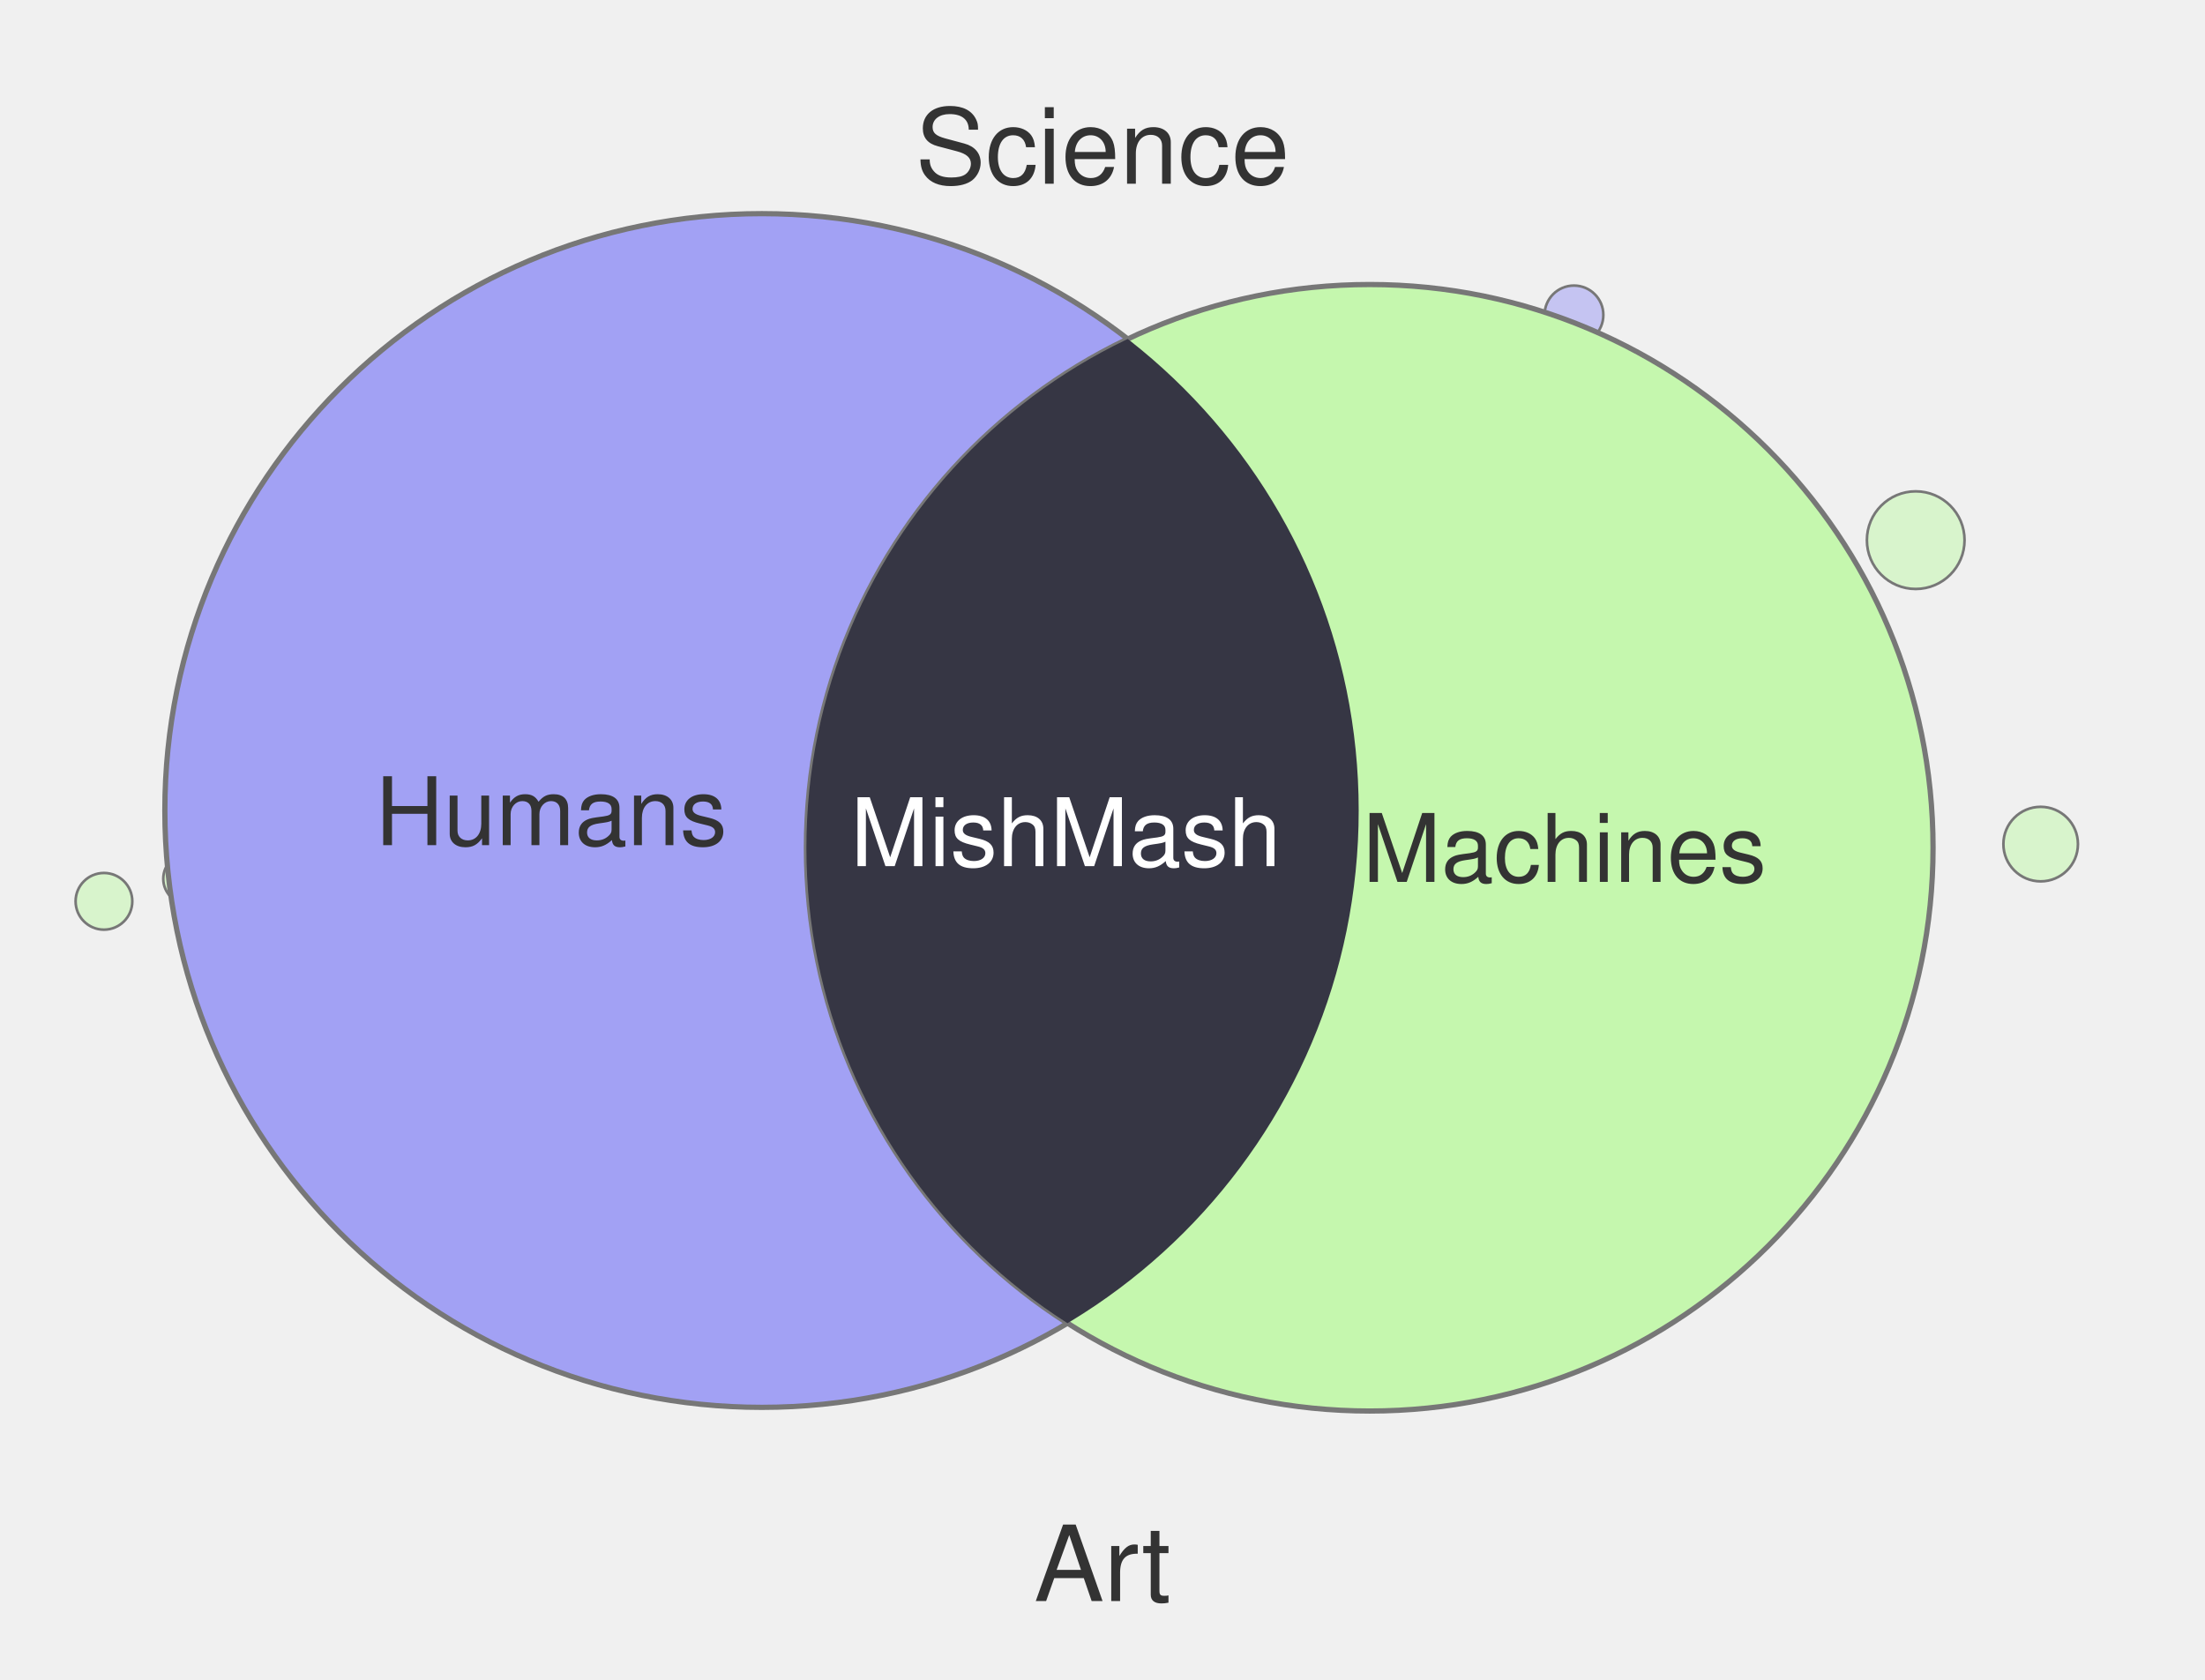
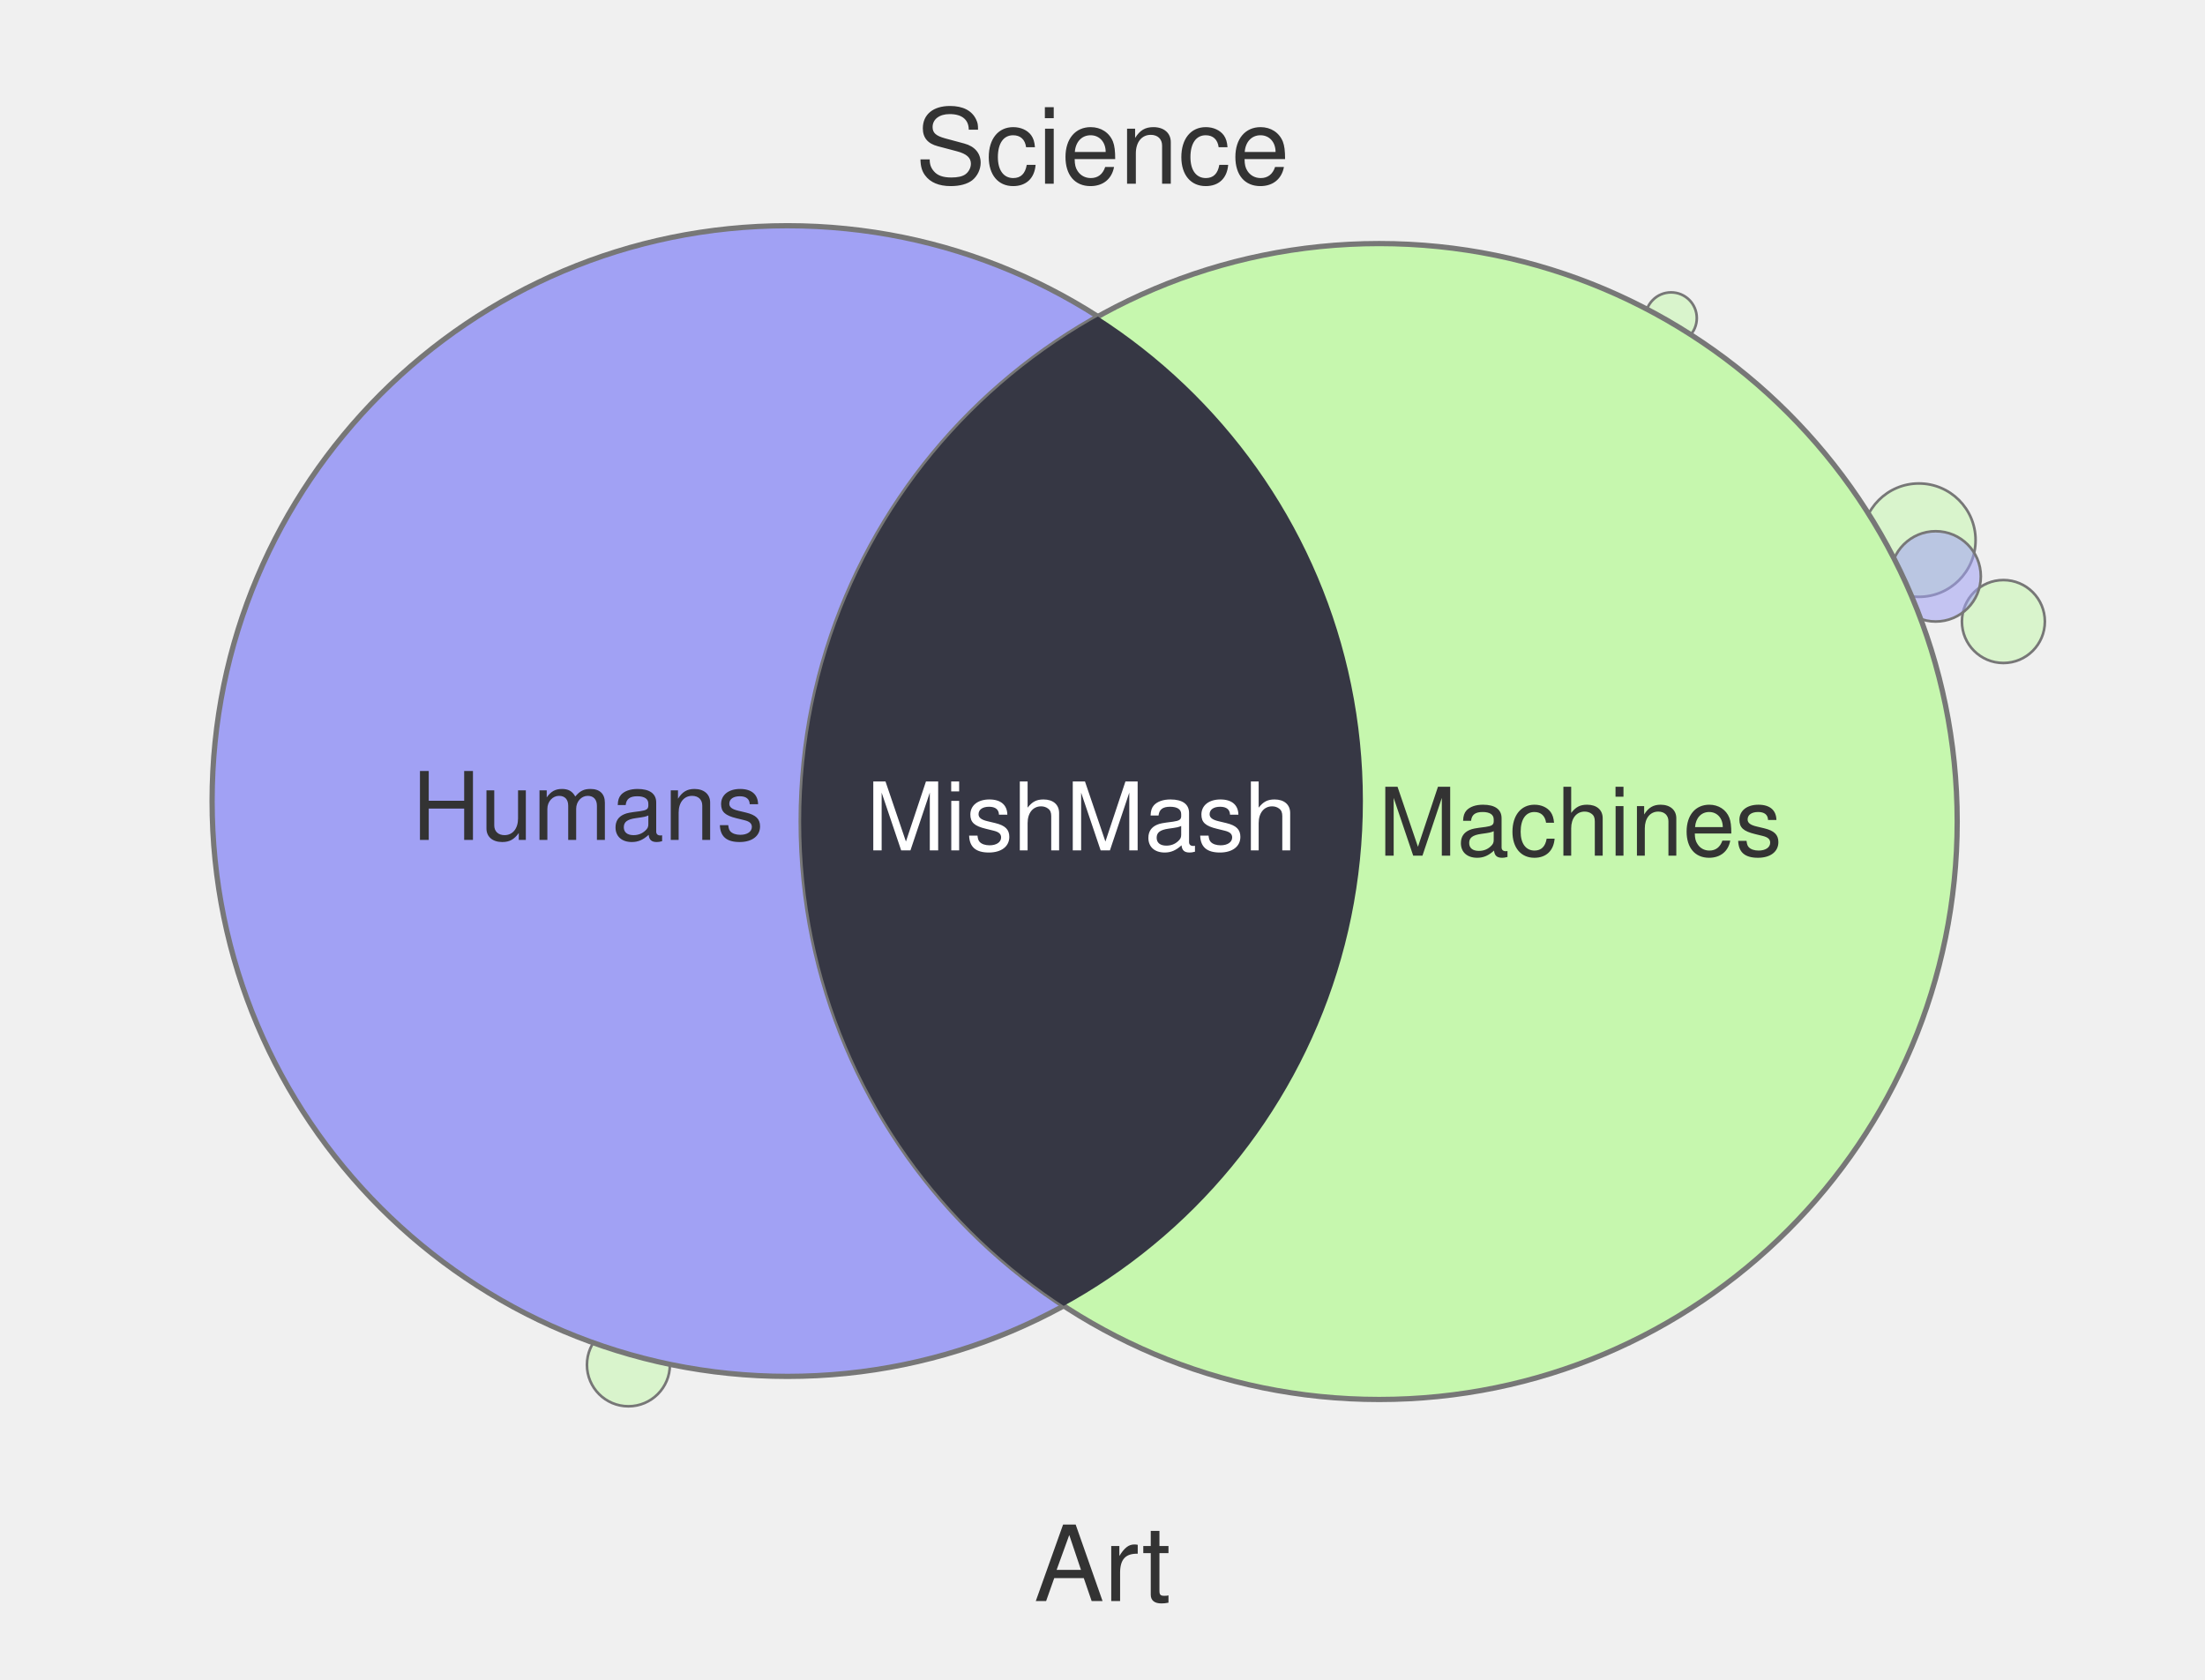
<svg xmlns="http://www.w3.org/2000/svg" width="420" height="320" viewBox="0 0 420 320">
-   <circle cx="299.8" cy="60.0" r="5.6" fill="#A2A1F4" fill-opacity="0.55" stroke="#777" stroke-width="0.5" />
-   <circle cx="364.9" cy="102.9" r="9.3" fill="#C5F7AE" fill-opacity="0.55" stroke="#777" stroke-width="0.5" />
-   <circle cx="19.8" cy="171.7" r="5.4" fill="#C5F7AE" fill-opacity="0.55" stroke="#777" stroke-width="0.5" />
-   <circle cx="388.7" cy="160.8" r="7.1" fill="#C5F7AE" fill-opacity="0.55" stroke="#777" stroke-width="0.5" />
-   <circle cx="36.0" cy="167.4" r="4.9" fill="#C5F7AE" fill-opacity="0.55" stroke="#777" stroke-width="0.5" />
-   <circle cx="145.1" cy="154.4" r="113.7" fill="#A2A1F4" stroke="#777" stroke-width="1" />
-   <circle cx="260.9" cy="161.5" r="107.3" fill="#C5F7AE" stroke="#777" stroke-width="1" />
+   <circle cx="381.6" cy="118.4" r="7.9" fill="#C6F7AE" fill-opacity="0.55" stroke="#777" stroke-width="0.5" />
+   <circle cx="318.3" cy="60.6" r="4.9" fill="#C6F7AE" fill-opacity="0.55" stroke="#777" stroke-width="0.5" />
+   <circle cx="365.5" cy="102.9" r="10.8" fill="#C6F7AE" fill-opacity="0.55" stroke="#777" stroke-width="0.5" />
+   <circle cx="119.7" cy="260.0" r="7.9" fill="#C6F7AE" fill-opacity="0.55" stroke="#777" stroke-width="0.5" />
+   <circle cx="368.7" cy="109.8" r="8.6" fill="#A1A1F4" fill-opacity="0.55" stroke="#777" stroke-width="0.5" />
+   <circle cx="150.0" cy="152.6" r="109.6" fill="#A1A1F4" stroke="#777" stroke-width="1" />
+   <circle cx="262.7" cy="156.5" r="110.1" fill="#C6F7AE" stroke="#777" stroke-width="1" />
  <defs>
    <clipPath id="clip-left" clipPathUnits="userSpaceOnUse">
-       <circle cx="145.1" cy="154.4" r="113.7" />
+       <circle cx="150.0" cy="152.6" r="109.6" />
    </clipPath>
  </defs>
-   <circle cx="260.9" cy="161.5" r="107.3" fill="#363644" clip-path="url(#clip-left)" />
+   <circle cx="262.7" cy="156.5" r="110.1" fill="#363744" clip-path="url(#clip-left)" />
  <text x="210" y="35" text-anchor="middle" font-family="Helvetica, Arial, sans-serif" font-size="20" fill="#333">Science</text>
  <text x="210" y="305" text-anchor="middle" font-family="Helvetica, Arial, sans-serif" font-size="20" fill="#333">Art</text>
-   <text x="105" y="161" text-anchor="middle" font-family="Helvetica, Arial, sans-serif" font-size="18" fill="#333">Humans</text>
-   <text x="298" y="168" text-anchor="middle" font-family="Helvetica, Arial, sans-serif" font-size="18" fill="#333">Machines</text>
-   <text x="203" y="165" text-anchor="middle" font-family="Helvetica, Arial, sans-serif" font-size="18" fill="#fff">MishMash</text>
+   <text x="112" y="160" text-anchor="middle" font-family="Helvetica, Arial, sans-serif" font-size="18" fill="#333">Humans</text>
+   <text x="301" y="163" text-anchor="middle" font-family="Helvetica, Arial, sans-serif" font-size="18" fill="#333">Machines</text>
+   <text x="206" y="162" text-anchor="middle" font-family="Helvetica, Arial, sans-serif" font-size="18" fill="#fff">MishMash</text>
</svg>
